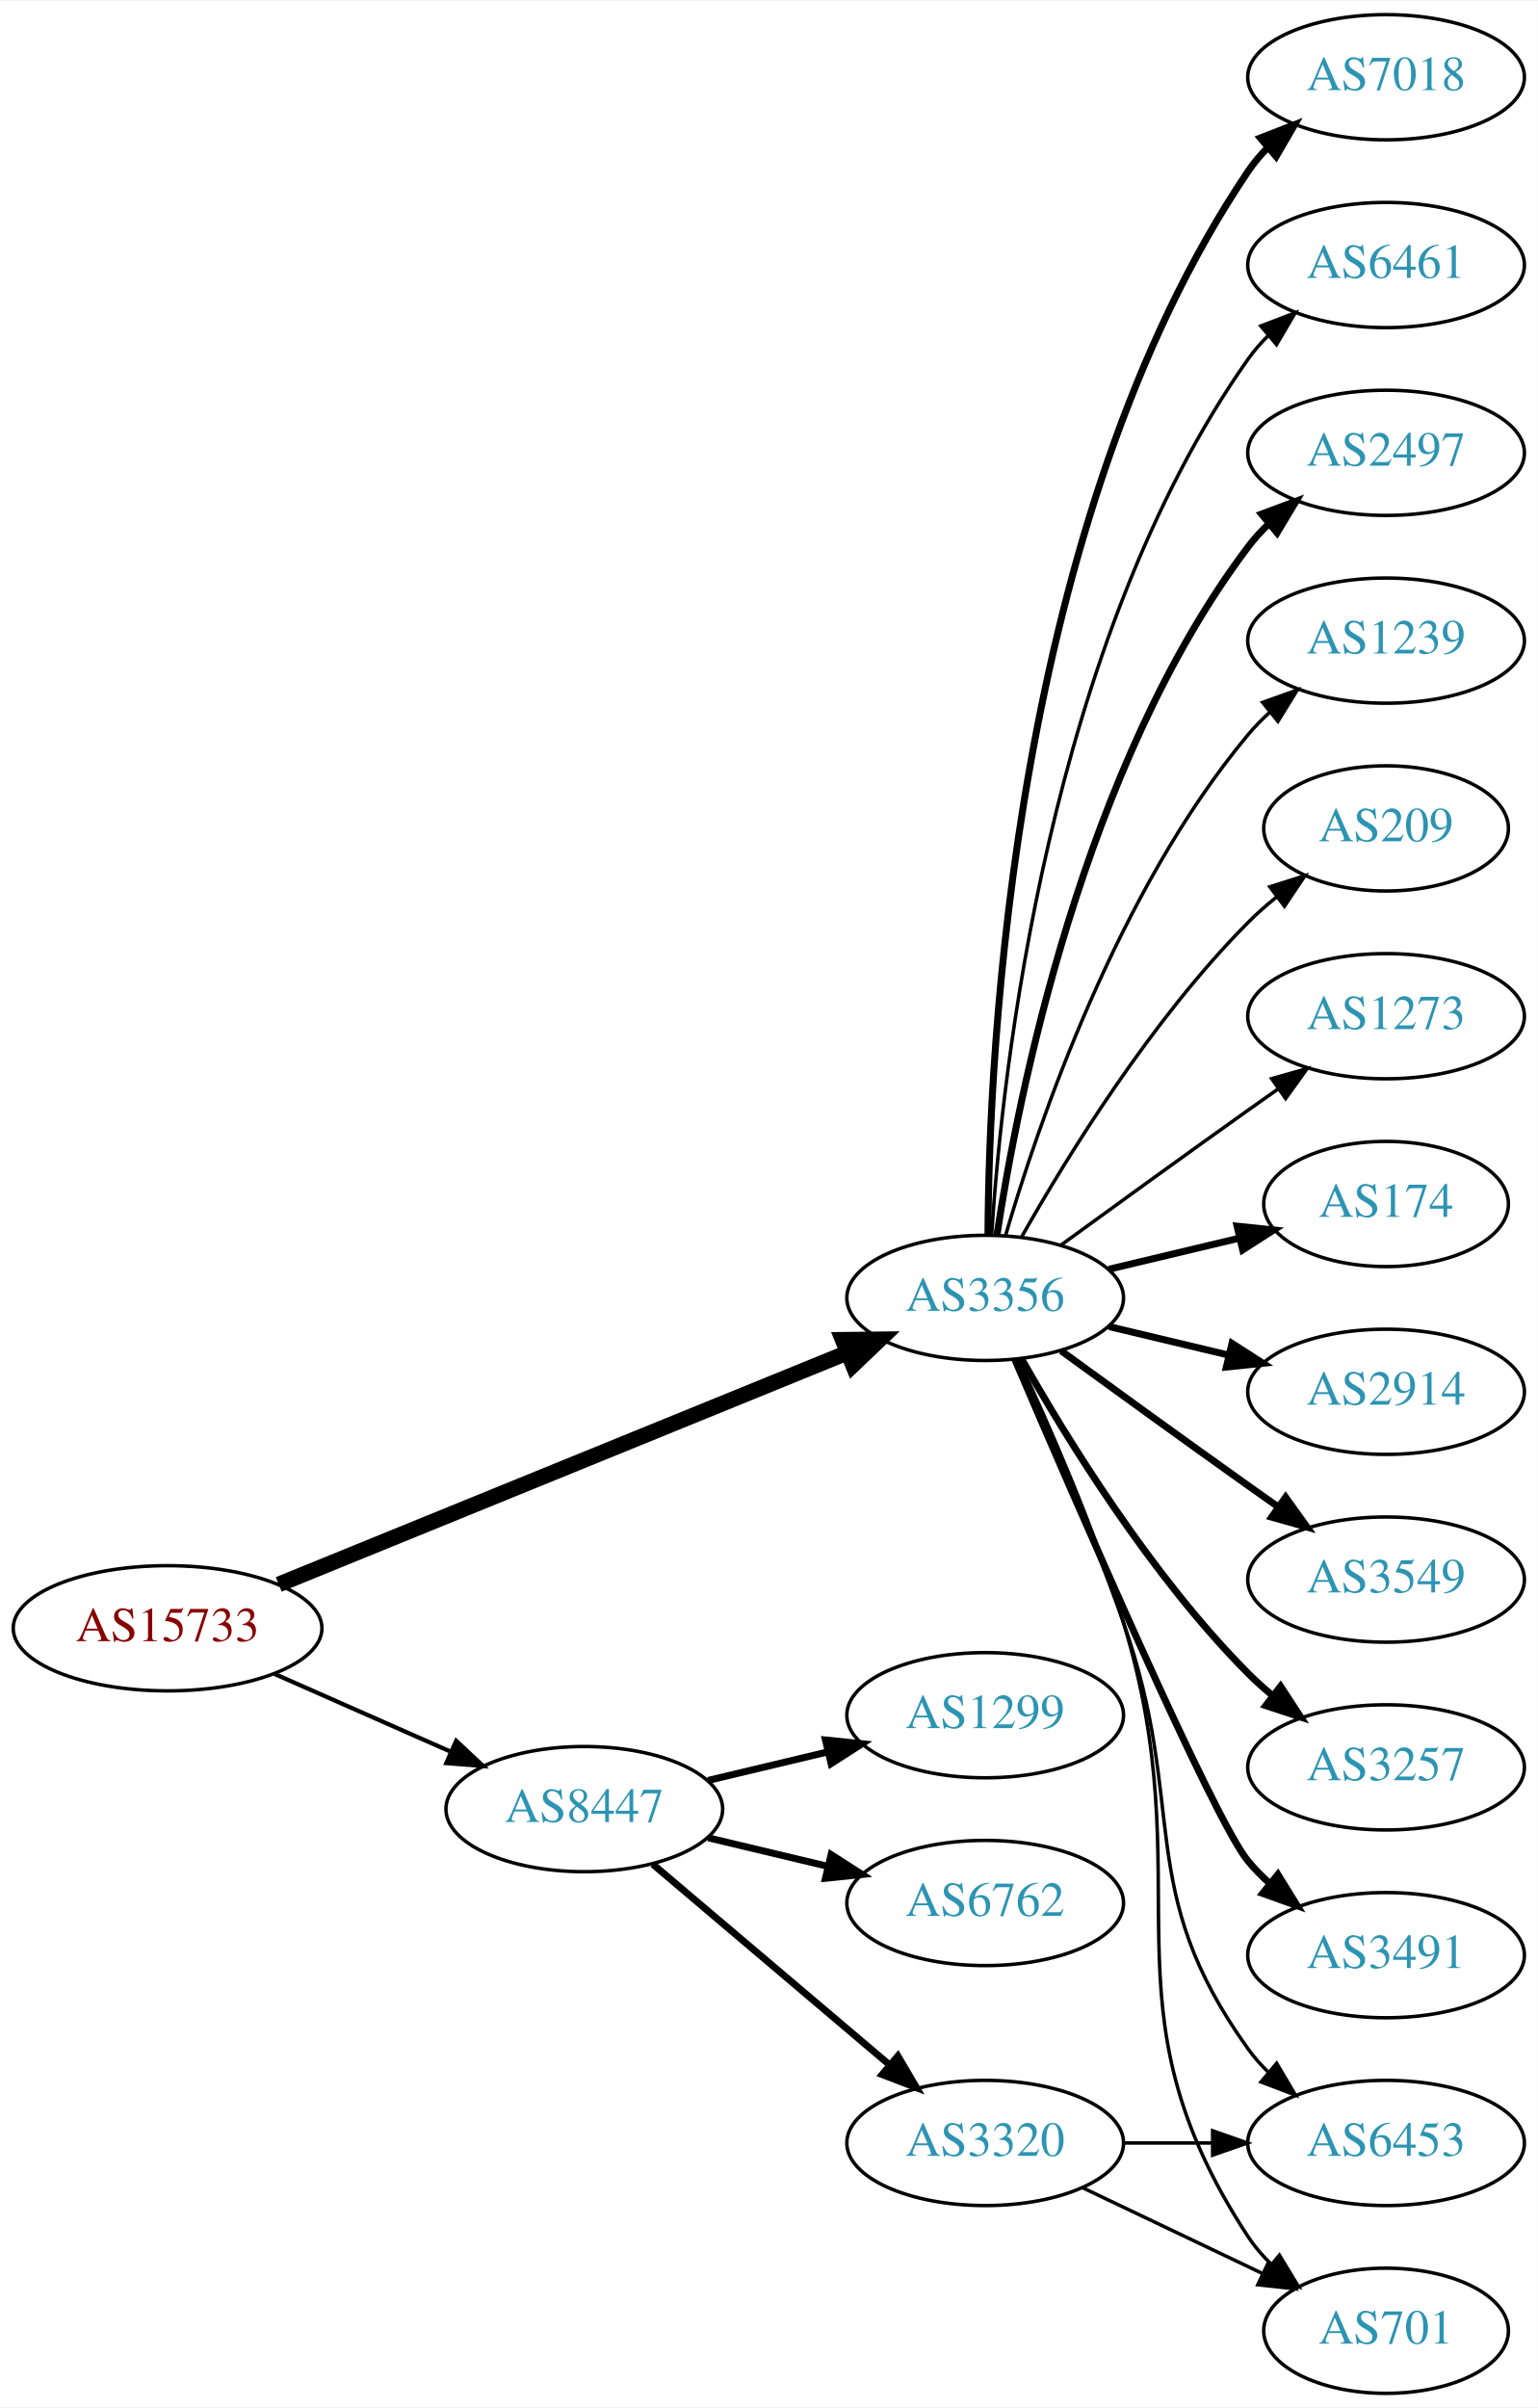
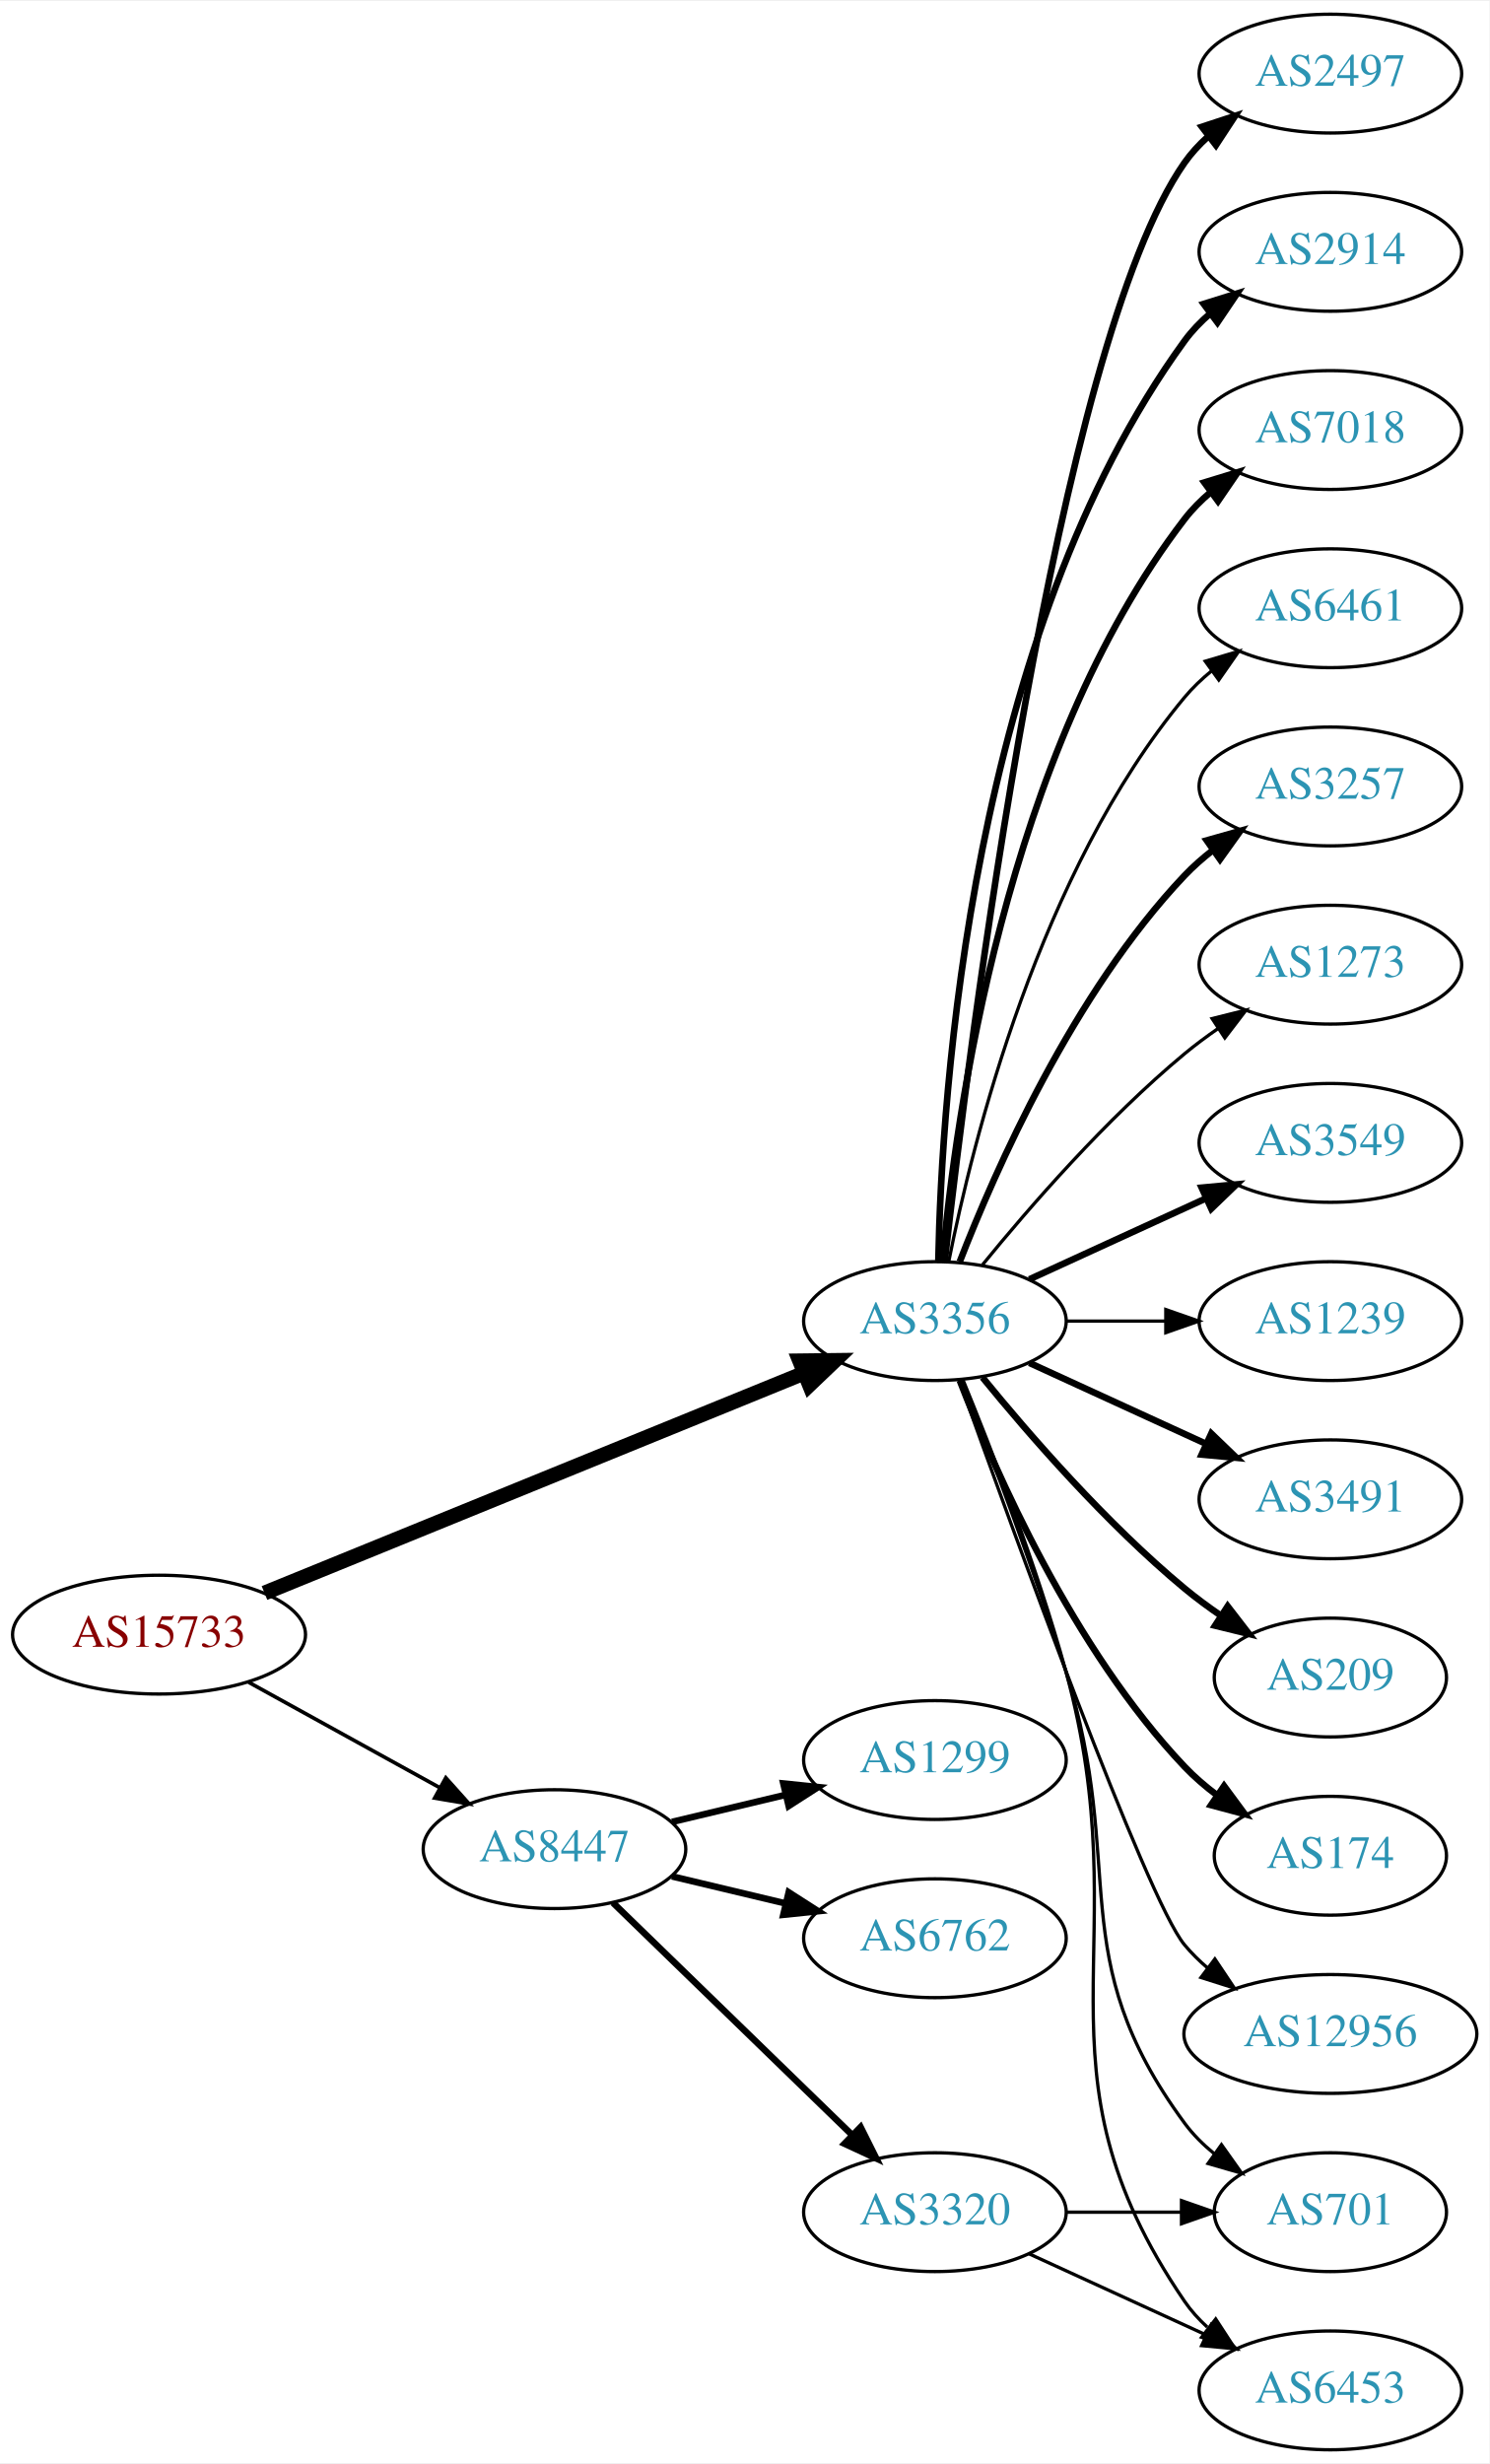
- <svg xmlns="http://www.w3.org/2000/svg" xmlns:xlink="http://www.w3.org/1999/xlink" width="442pt" height="692pt" viewBox="0.00 0.00 442.27 692.00">
-   <g id="graph0" class="graph" transform="scale(1 1) rotate(0) translate(4 688)">
-     <polygon fill="white" stroke="none" points="-4,4 -4,-688 438.271,-688 438.271,4 -4,4" />
+ <svg xmlns="http://www.w3.org/2000/svg" xmlns:xlink="http://www.w3.org/1999/xlink" width="451pt" height="746pt" viewBox="0.00 0.00 451.37 746.00">
+   <g id="graph0" class="graph" transform="scale(1 1) rotate(0) translate(4 742)">
+     <polygon fill="white" stroke="none" points="-4,4 -4,-742 447.37,-742 447.37,4 -4,4" />
    <g id="node1" class="node">
      <g id="a_node1">
        <a xlink:href="/asn/15733" xlink:title="AS15733 ~ Corporate Datacenter Austria [AT]">
-           <ellipse fill="#ffffff" stroke="black" cx="44.196" cy="-220" rx="44.393" ry="18" />
-           <text text-anchor="middle" x="44.196" y="-216.3" font-family="Times,serif" font-size="14.00" fill="#880000">AS15733</text>
+           <ellipse fill="#ffffff" stroke="black" cx="44.196" cy="-247" rx="44.393" ry="18" />
+           <text text-anchor="middle" x="44.196" y="-243.3" font-family="Times,serif" font-size="14.00" fill="#880000">AS15733</text>
        </a>
      </g>
    </g>
    <g id="node2" class="node">
      <g id="a_node2">
        <a xlink:href="/asn/3356" xlink:title="AS3356 ~ Level 3 Parent, LLC [US]">
-           <ellipse fill="#ffffff" stroke="black" cx="279.332" cy="-315" rx="39.794" ry="18" />
-           <text text-anchor="middle" x="279.332" y="-311.3" font-family="Times,serif" font-size="14.00" fill="#2c94b3">AS3356</text>
+           <ellipse fill="#ffffff" stroke="black" cx="279.332" cy="-342" rx="39.794" ry="18" />
+           <text text-anchor="middle" x="279.332" y="-338.3" font-family="Times,serif" font-size="14.00" fill="#2c94b3">AS3356</text>
        </a>
      </g>
    </g>
    <g id="edge1" class="edge">
-       <path fill="none" stroke="black" stroke-width="4.5" d="M76.155,-232.615C118.362,-249.814 193.943,-280.613 239.778,-299.29" />
-       <polygon fill="black" stroke="black" stroke-width="4.5" points="238.338,-302.955 249.084,-303.082 241.309,-295.662 238.338,-302.955" />
+       <path fill="none" stroke="black" stroke-width="4.5" d="M76.155,-259.615C118.362,-276.814 193.943,-307.613 239.778,-326.29" />
+       <polygon fill="black" stroke="black" stroke-width="4.5" points="238.338,-329.955 249.084,-330.082 241.309,-322.662 238.338,-329.955" />
    </g>
    <g id="node3" class="node">
      <g id="a_node3">
        <a xlink:href="/asn/8447" xlink:title="AS8447 ~ A1 Telekom Austria AG [AT]">
-           <ellipse fill="#ffffff" stroke="black" cx="164.039" cy="-168" rx="39.794" ry="18" />
-           <text text-anchor="middle" x="164.039" y="-164.3" font-family="Times,serif" font-size="14.00" fill="#2c94b3">AS8447</text>
+           <ellipse fill="#ffffff" stroke="black" cx="164.039" cy="-182" rx="39.794" ry="18" />
+           <text text-anchor="middle" x="164.039" y="-178.3" font-family="Times,serif" font-size="14.00" fill="#2c94b3">AS8447</text>
        </a>
      </g>
    </g>
    <g id="edge2" class="edge">
-       <path fill="none" stroke="black" stroke-width="1.227" d="M74.933,-206.878C90.322,-200.087 109.265,-191.729 125.637,-184.504" />
-       <polygon fill="black" stroke="black" stroke-width="1.227" points="127.198,-187.641 134.934,-180.402 124.372,-181.237 127.198,-187.641" />
+       <path fill="none" stroke="black" stroke-width="1.125" d="M71.349,-232.574C88.403,-223.168 110.827,-210.799 129.231,-200.648" />
+       <polygon fill="black" stroke="black" stroke-width="1.125" points="131.103,-203.612 138.169,-195.718 127.722,-197.483 131.103,-203.612" />
    </g>
    <g id="node4" class="node">
      <g id="a_node4">
-         <a xlink:href="/asn/174" xlink:title="AS174 ~ Cogent Communications [US]">
-           <ellipse fill="#ffffff" stroke="black" cx="394.625" cy="-342" rx="35.194" ry="18" />
-           <text text-anchor="middle" x="394.625" y="-338.3" font-family="Times,serif" font-size="14.00" fill="#2c94b3">AS174</text>
+         <a xlink:href="/asn/3549" xlink:title="AS3549 ~ Level 3 Parent, LLC [US]">
+           <ellipse fill="#ffffff" stroke="black" cx="399.174" cy="-396" rx="39.794" ry="18" />
+           <text text-anchor="middle" x="399.174" y="-392.3" font-family="Times,serif" font-size="14.00" fill="#2c94b3">AS3549</text>
        </a>
      </g>
    </g>
    <g id="edge3" class="edge">
-       <path fill="none" stroke="black" stroke-width="2" d="M314.939,-323.248C326.733,-326.058 340.038,-329.229 352.306,-332.153" />
-       <polygon fill="black" stroke="black" stroke-width="2" points="351.772,-335.624 362.311,-334.537 353.394,-328.814 351.772,-335.624" />
+       <path fill="none" stroke="black" stroke-width="2" d="M307.96,-354.661C323.917,-361.973 344.188,-371.261 361.471,-379.181" />
+       <polygon fill="black" stroke="black" stroke-width="2" points="360.169,-382.435 370.718,-383.419 363.085,-376.071 360.169,-382.435" />
    </g>
    <g id="node5" class="node">
      <g id="a_node5">
-         <a xlink:href="/asn/2914" xlink:title="AS2914 ~ NTT America, Inc. [US]">
-           <ellipse fill="#ffffff" stroke="black" cx="394.625" cy="-288" rx="39.794" ry="18" />
-           <text text-anchor="middle" x="394.625" y="-284.3" font-family="Times,serif" font-size="14.00" fill="#2c94b3">AS2914</text>
+         <a xlink:href="/asn/1239" xlink:title="AS1239 ~ Sprint [US]">
+           <ellipse fill="#ffffff" stroke="black" cx="399.174" cy="-342" rx="39.794" ry="18" />
+           <text text-anchor="middle" x="399.174" y="-338.3" font-family="Times,serif" font-size="14.00" fill="#2c94b3">AS1239</text>
        </a>
      </g>
    </g>
    <g id="edge4" class="edge">
-       <path fill="none" stroke="black" stroke-width="2" d="M314.939,-306.752C325.81,-304.162 337.964,-301.265 349.407,-298.538" />
-       <polygon fill="black" stroke="black" stroke-width="2" points="350.313,-301.92 359.229,-296.197 348.69,-295.111 350.313,-301.92" />
+       <path fill="none" stroke="black" d="M319.244,-342C328.798,-342 339.147,-342 349.11,-342" />
+       <polygon fill="black" stroke="black" points="349.302,-345.5 359.302,-342 349.302,-338.5 349.302,-345.5" />
    </g>
    <g id="node6" class="node">
      <g id="a_node6">
-         <a xlink:href="/asn/3549" xlink:title="AS3549 ~ Level 3 Parent, LLC [US]">
-           <ellipse fill="#ffffff" stroke="black" cx="394.625" cy="-234" rx="39.794" ry="18" />
-           <text text-anchor="middle" x="394.625" y="-230.3" font-family="Times,serif" font-size="14.00" fill="#2c94b3">AS3549</text>
+         <a xlink:href="/asn/3491" xlink:title="AS3491 ~ PCCW Global, Inc. [US]">
+           <ellipse fill="#ffffff" stroke="black" cx="399.174" cy="-288" rx="39.794" ry="18" />
+           <text text-anchor="middle" x="399.174" y="-284.3" font-family="Times,serif" font-size="14.00" fill="#2c94b3">AS3491</text>
        </a>
      </g>
    </g>
    <g id="edge5" class="edge">
-       <path fill="none" stroke="black" stroke-width="2" d="M301.18,-299.778C316.114,-288.909 336.727,-273.975 354.978,-261 357.799,-258.995 360.742,-256.915 363.69,-254.841" />
-       <polygon fill="black" stroke="black" stroke-width="2" points="365.736,-257.681 371.914,-249.074 361.717,-251.95 365.736,-257.681" />
+       <path fill="none" stroke="black" stroke-width="2" d="M307.96,-329.339C323.917,-322.027 344.188,-312.739 361.471,-304.819" />
+       <polygon fill="black" stroke="black" stroke-width="2" points="363.085,-307.929 370.718,-300.581 360.169,-301.565 363.085,-307.929" />
    </g>
    <g id="node7" class="node">
      <g id="a_node7">
-         <a xlink:href="/asn/3257" xlink:title="AS3257 ~ GTT [DE]">
-           <ellipse fill="#ffffff" stroke="black" cx="394.625" cy="-180" rx="39.794" ry="18" />
-           <text text-anchor="middle" x="394.625" y="-176.3" font-family="Times,serif" font-size="14.00" fill="#2c94b3">AS3257</text>
+         <a xlink:href="/asn/209" xlink:title="AS209 ~ CenturyLink Communications, LLC [US]">
+           <ellipse fill="#ffffff" stroke="black" cx="399.174" cy="-234" rx="35.194" ry="18" />
+           <text text-anchor="middle" x="399.174" y="-230.3" font-family="Times,serif" font-size="14.00" fill="#2c94b3">AS209</text>
        </a>
      </g>
    </g>
    <g id="edge6" class="edge">
-       <path fill="none" stroke="black" stroke-width="2" d="M289.791,-297.51C302.573,-274.904 327.005,-235.114 354.978,-207 357.089,-204.879 359.385,-202.812 361.77,-200.829" />
-       <polygon fill="black" stroke="black" stroke-width="2" points="364.286,-203.31 370.086,-194.444 360.023,-197.758 364.286,-203.31" />
+       <path fill="none" stroke="black" stroke-width="2" d="M293.751,-324.935C307.865,-307.625 331.28,-280.655 354.978,-261 358.441,-258.128 362.234,-255.331 366.088,-252.692" />
+       <polygon fill="black" stroke="black" stroke-width="2" points="368.05,-255.592 374.521,-247.203 364.231,-249.725 368.05,-255.592" />
    </g>
    <g id="node8" class="node">
      <g id="a_node8">
-         <a xlink:href="/asn/6453" xlink:title="AS6453 ~ TATA COMMUNICATIONS (AMERICA) INC [US]">
-           <ellipse fill="#ffffff" stroke="black" cx="394.625" cy="-72" rx="39.794" ry="18" />
-           <text text-anchor="middle" x="394.625" y="-68.3" font-family="Times,serif" font-size="14.00" fill="#2c94b3">AS6453</text>
+         <a xlink:href="/asn/174" xlink:title="AS174 ~ Cogent Communications [US]">
+           <ellipse fill="#ffffff" stroke="black" cx="399.174" cy="-180" rx="35.194" ry="18" />
+           <text text-anchor="middle" x="399.174" y="-176.3" font-family="Times,serif" font-size="14.00" fill="#2c94b3">AS174</text>
        </a>
      </g>
    </g>
    <g id="edge7" class="edge">
-       <path fill="none" stroke="black" d="M288.324,-297.395C296.579,-278.857 309.551,-248.71 318.978,-222 337.935,-168.287 321.75,-145.264 354.978,-99 356.679,-96.632 358.655,-94.4 360.796,-92.312" />
-       <polygon fill="black" stroke="black" points="363.159,-94.898 368.556,-85.781 358.651,-89.543 363.159,-94.898" />
+       <path fill="none" stroke="black" stroke-width="2" d="M286.855,-324.006C297.605,-296.272 321.262,-242.571 354.978,-207 357.921,-203.895 361.294,-200.999 364.83,-198.345" />
+       <polygon fill="black" stroke="black" stroke-width="2" points="366.959,-201.129 373.249,-192.603 363.015,-195.346 366.959,-201.129" />
    </g>
    <g id="node9" class="node">
      <g id="a_node9">
-         <a xlink:href="/asn/3491" xlink:title="AS3491 ~ PCCW Global, Inc. [US]">
-           <ellipse fill="#ffffff" stroke="black" cx="394.625" cy="-126" rx="39.794" ry="18" />
-           <text text-anchor="middle" x="394.625" y="-122.3" font-family="Times,serif" font-size="14.00" fill="#2c94b3">AS3491</text>
+         <a xlink:href="/asn/701" xlink:title="AS701 ~ UUNET [US]">
+           <ellipse fill="#ffffff" stroke="black" cx="399.174" cy="-72" rx="35.194" ry="18" />
+           <text text-anchor="middle" x="399.174" y="-68.3" font-family="Times,serif" font-size="14.00" fill="#2c94b3">AS701</text>
        </a>
      </g>
    </g>
    <g id="edge8" class="edge">
-       <path fill="none" stroke="black" stroke-width="2" d="M287.932,-297.138C304.872,-257.535 345.021,-164.908 354.978,-153 356.848,-150.763 358.947,-148.626 361.173,-146.604" />
-       <polygon fill="black" stroke="black" stroke-width="2" points="363.52,-149.207 369.092,-140.196 359.116,-143.766 363.52,-149.207" />
+       <path fill="none" stroke="black" d="M287.408,-324.168C295.578,-303.242 309.15,-267.405 318.978,-236 337.781,-175.917 317.656,-149.701 354.978,-99 357.514,-95.555 360.634,-92.447 364.027,-89.673" />
+       <polygon fill="black" stroke="black" points="366.166,-92.447 372.292,-83.803 362.113,-86.74 366.166,-92.447" />
    </g>
    <g id="node10" class="node">
      <g id="a_node10">
-         <a xlink:href="/asn/7018" xlink:title="AS7018 ~ AT&amp;T Services, Inc. [US]">
-           <ellipse fill="#ffffff" stroke="black" cx="394.625" cy="-666" rx="39.794" ry="18" />
-           <text text-anchor="middle" x="394.625" y="-662.3" font-family="Times,serif" font-size="14.00" fill="#2c94b3">AS7018</text>
+         <a xlink:href="/asn/12956" xlink:title="AS12956 ~ TELXIUS [ES]">
+           <ellipse fill="#ffffff" stroke="black" cx="399.174" cy="-126" rx="44.393" ry="18" />
+           <text text-anchor="middle" x="399.174" y="-122.3" font-family="Times,serif" font-size="14.00" fill="#2c94b3">AS12956</text>
        </a>
      </g>
    </g>
    <g id="edge9" class="edge">
-       <path fill="none" stroke="black" stroke-width="2" d="M280.129,-333.265C280.409,-385.599 287.324,-538.764 354.978,-639 356.609,-641.417 358.535,-643.684 360.641,-645.796" />
-       <polygon fill="black" stroke="black" stroke-width="2" points="358.46,-648.536 368.335,-652.373 363.008,-643.215 358.46,-648.536" />
+       <path fill="none" stroke="black" d="M286.662,-324.14C302.502,-279.733 343.411,-166.897 354.978,-153 357.071,-150.485 359.462,-148.133 362.02,-145.949" />
+       <polygon fill="black" stroke="black" points="364.171,-148.711 370.068,-139.909 359.969,-143.113 364.171,-148.711" />
    </g>
    <g id="node11" class="node">
      <g id="a_node11">
-         <a xlink:href="/asn/6461" xlink:title="AS6461 ~ Zayo Bandwidth [US]">
-           <ellipse fill="#ffffff" stroke="black" cx="394.625" cy="-612" rx="39.794" ry="18" />
-           <text text-anchor="middle" x="394.625" y="-608.3" font-family="Times,serif" font-size="14.00" fill="#2c94b3">AS6461</text>
+         <a xlink:href="/asn/2497" xlink:title="AS2497 ~ Internet Initiative Japan Inc. [JP]">
+           <ellipse fill="#ffffff" stroke="black" cx="399.174" cy="-720" rx="39.794" ry="18" />
+           <text text-anchor="middle" x="399.174" y="-716.3" font-family="Times,serif" font-size="14.00" fill="#2c94b3">AS2497</text>
        </a>
      </g>
    </g>
    <g id="edge10" class="edge">
-       <path fill="none" stroke="black" d="M281.187,-333.185C284.18,-379.425 297.427,-503.589 354.978,-585 356.661,-587.381 358.624,-589.622 360.757,-591.716" />
-       <polygon fill="black" stroke="black" points="358.603,-594.478 368.5,-598.259 363.121,-589.132 358.603,-594.478" />
+       <path fill="none" stroke="black" stroke-width="2" d="M282.302,-360.101C289.53,-423.928 316.207,-637.628 354.978,-693 356.956,-695.825 359.334,-698.416 361.944,-700.779" />
+       <polygon fill="black" stroke="black" stroke-width="2" points="360.238,-703.881 370.303,-707.188 364.497,-698.326 360.238,-703.881" />
    </g>
    <g id="node12" class="node">
      <g id="a_node12">
-         <a xlink:href="/asn/2497" xlink:title="AS2497 ~ Internet Initiative Japan Inc. [JP]">
-           <ellipse fill="#ffffff" stroke="black" cx="394.625" cy="-558" rx="39.794" ry="18" />
-           <text text-anchor="middle" x="394.625" y="-554.3" font-family="Times,serif" font-size="14.00" fill="#2c94b3">AS2497</text>
+         <a xlink:href="/asn/2914" xlink:title="AS2914 ~ NTT America, Inc. [US]">
+           <ellipse fill="#ffffff" stroke="black" cx="399.174" cy="-666" rx="39.794" ry="18" />
+           <text text-anchor="middle" x="399.174" y="-662.3" font-family="Times,serif" font-size="14.00" fill="#2c94b3">AS2914</text>
        </a>
      </g>
    </g>
    <g id="edge11" class="edge">
-       <path fill="none" stroke="black" stroke-width="2" d="M282.708,-332.986C288.682,-372.422 307.393,-467.995 354.978,-531 356.735,-533.327 358.752,-535.529 360.922,-537.596" />
-       <polygon fill="black" stroke="black" stroke-width="2" points="358.806,-540.389 368.734,-544.088 363.28,-535.005 358.806,-540.389" />
+       <path fill="none" stroke="black" stroke-width="2" d="M280.363,-360.337C281.337,-410.079 290.056,-549.806 354.978,-639 357.19,-642.039 359.858,-644.813 362.77,-647.326" />
+       <polygon fill="black" stroke="black" stroke-width="2" points="360.788,-650.214 370.901,-653.373 364.965,-644.597 360.788,-650.214" />
    </g>
    <g id="node13" class="node">
      <g id="a_node13">
-         <a xlink:href="/asn/1239" xlink:title="AS1239 ~ Sprint [US]">
-           <ellipse fill="#ffffff" stroke="black" cx="394.625" cy="-504" rx="39.794" ry="18" />
-           <text text-anchor="middle" x="394.625" y="-500.3" font-family="Times,serif" font-size="14.00" fill="#2c94b3">AS1239</text>
+         <a xlink:href="/asn/7018" xlink:title="AS7018 ~ AT&amp;T Services, Inc. [US]">
+           <ellipse fill="#ffffff" stroke="black" cx="399.174" cy="-612" rx="39.794" ry="18" />
+           <text text-anchor="middle" x="399.174" y="-608.3" font-family="Times,serif" font-size="14.00" fill="#2c94b3">AS7018</text>
        </a>
      </g>
    </g>
    <g id="edge12" class="edge">
-       <path fill="none" stroke="black" d="M285.206,-333.002C294.52,-364.844 317.336,-431.981 354.978,-477 356.848,-479.237 358.947,-481.374 361.173,-483.396" />
-       <polygon fill="black" stroke="black" points="359.116,-486.234 369.092,-489.804 363.52,-480.793 359.116,-486.234" />
+       <path fill="none" stroke="black" stroke-width="2" d="M281.616,-360.117C285.514,-403.332 300.531,-514.131 354.978,-585 357.268,-587.981 359.988,-590.716 362.932,-593.205" />
+       <polygon fill="black" stroke="black" stroke-width="2" points="360.979,-596.113 371.109,-599.218 365.126,-590.473 360.979,-596.113" />
    </g>
    <g id="node14" class="node">
      <g id="a_node14">
-         <a xlink:href="/asn/701" xlink:title="AS701 ~ UUNET [US]">
-           <ellipse fill="#ffffff" stroke="black" cx="394.625" cy="-18" rx="35.194" ry="18" />
-           <text text-anchor="middle" x="394.625" y="-14.3" font-family="Times,serif" font-size="14.00" fill="#2c94b3">AS701</text>
+         <a xlink:href="/asn/6461" xlink:title="AS6461 ~ Zayo Bandwidth [US]">
+           <ellipse fill="#ffffff" stroke="black" cx="399.174" cy="-558" rx="39.794" ry="18" />
+           <text text-anchor="middle" x="399.174" y="-554.3" font-family="Times,serif" font-size="14.00" fill="#2c94b3">AS6461</text>
        </a>
      </g>
    </g>
    <g id="edge13" class="edge">
-       <path fill="none" stroke="black" d="M288.942,-297.204C297.573,-278.76 310.733,-248.915 318.978,-222 342.49,-145.243 310.929,-112.113 354.978,-45 356.819,-42.195 359.062,-39.595 361.531,-37.208" />
-       <polygon fill="black" stroke="black" points="363.949,-39.75 369.437,-30.688 359.495,-34.35 363.949,-39.75" />
+       <path fill="none" stroke="black" d="M283.53,-360.073C290.694,-396.141 310.968,-478.125 354.978,-531 357.383,-533.889 360.179,-536.563 363.172,-539.013" />
+       <polygon fill="black" stroke="black" points="361.26,-541.95 371.415,-544.973 365.361,-536.277 361.26,-541.95" />
    </g>
    <g id="node15" class="node">
      <g id="a_node15">
-         <a xlink:href="/asn/209" xlink:title="AS209 ~ CenturyLink Communications, LLC [US]">
-           <ellipse fill="#ffffff" stroke="black" cx="394.625" cy="-450" rx="35.194" ry="18" />
-           <text text-anchor="middle" x="394.625" y="-446.3" font-family="Times,serif" font-size="14.00" fill="#2c94b3">AS209</text>
+         <a xlink:href="/asn/6453" xlink:title="AS6453 ~ TATA COMMUNICATIONS (AMERICA) INC [US]">
+           <ellipse fill="#ffffff" stroke="black" cx="399.174" cy="-18" rx="39.794" ry="18" />
+           <text text-anchor="middle" x="399.174" y="-14.3" font-family="Times,serif" font-size="14.00" fill="#2c94b3">AS6453</text>
        </a>
      </g>
    </g>
    <g id="edge14" class="edge">
-       <path fill="none" stroke="black" d="M289.791,-332.49C302.573,-355.096 327.005,-394.886 354.978,-423 357.478,-425.513 360.239,-427.949 363.1,-430.261" />
-       <polygon fill="black" stroke="black" points="361.198,-433.21 371.297,-436.413 365.401,-427.611 361.198,-433.21" />
+       <path fill="none" stroke="black" d="M287.803,-324.284C296.345,-303.467 310.266,-267.733 318.978,-236 341.849,-152.699 306.257,-116.333 354.978,-45 356.923,-42.152 359.278,-39.545 361.873,-37.172" />
+       <polygon fill="black" stroke="black" points="364.425,-39.624 370.208,-30.746 360.151,-34.08 364.425,-39.624" />
    </g>
    <g id="node16" class="node">
      <g id="a_node16">
-         <a xlink:href="/asn/1273" xlink:title="AS1273 ~ Vodafone Group PLC [EU]">
-           <ellipse fill="#ffffff" stroke="black" cx="394.625" cy="-396" rx="39.794" ry="18" />
-           <text text-anchor="middle" x="394.625" y="-392.3" font-family="Times,serif" font-size="14.00" fill="#2c94b3">AS1273</text>
+         <a xlink:href="/asn/3257" xlink:title="AS3257 ~ GTT [DE]">
+           <ellipse fill="#ffffff" stroke="black" cx="399.174" cy="-504" rx="39.794" ry="18" />
+           <text text-anchor="middle" x="399.174" y="-500.3" font-family="Times,serif" font-size="14.00" fill="#2c94b3">AS3257</text>
        </a>
      </g>
    </g>
    <g id="edge15" class="edge">
-       <path fill="none" stroke="black" d="M301.18,-330.222C316.114,-341.091 336.727,-356.025 354.978,-369 357.799,-371.005 360.742,-373.085 363.69,-375.159" />
-       <polygon fill="black" stroke="black" points="361.717,-378.05 371.914,-380.926 365.736,-372.319 361.717,-378.05" />
+       <path fill="none" stroke="black" stroke-width="2" d="M286.855,-359.994C297.605,-387.728 321.262,-441.429 354.978,-477 357.564,-479.728 360.481,-482.294 363.55,-484.677" />
+       <polygon fill="black" stroke="black" stroke-width="2" points="361.704,-487.658 371.898,-490.543 365.728,-481.93 361.704,-487.658" />
    </g>
    <g id="node17" class="node">
      <g id="a_node17">
-         <a xlink:href="/asn/6762" xlink:title="AS6762 ~ TELECOM ITALIA SPARKLE S.p.A. [IT]">
-           <ellipse fill="#ffffff" stroke="black" cx="279.332" cy="-141" rx="39.794" ry="18" />
-           <text text-anchor="middle" x="279.332" y="-137.3" font-family="Times,serif" font-size="14.00" fill="#2c94b3">AS6762</text>
+         <a xlink:href="/asn/1273" xlink:title="AS1273 ~ Vodafone Group PLC [EU]">
+           <ellipse fill="#ffffff" stroke="black" cx="399.174" cy="-450" rx="39.794" ry="18" />
+           <text text-anchor="middle" x="399.174" y="-446.3" font-family="Times,serif" font-size="14.00" fill="#2c94b3">AS1273</text>
        </a>
      </g>
    </g>
    <g id="edge16" class="edge">
-       <path fill="none" stroke="black" stroke-width="2" d="M199.646,-159.752C210.517,-157.162 222.671,-154.265 234.114,-151.538" />
-       <polygon fill="black" stroke="black" stroke-width="2" points="235.02,-154.92 243.936,-149.197 233.397,-148.111 235.02,-154.92" />
+       <path fill="none" stroke="black" d="M293.751,-359.065C307.865,-376.375 331.28,-403.345 354.978,-423 358.194,-425.668 361.695,-428.27 365.265,-430.741" />
+       <polygon fill="black" stroke="black" points="363.343,-433.666 373.622,-436.236 367.189,-427.817 363.343,-433.666" />
    </g>
    <g id="node18" class="node">
      <g id="a_node18">
-         <a xlink:href="/asn/1299" xlink:title="AS1299 ~ Telia Carrier [EU]">
-           <ellipse fill="#ffffff" stroke="black" cx="279.332" cy="-195" rx="39.794" ry="18" />
-           <text text-anchor="middle" x="279.332" y="-191.3" font-family="Times,serif" font-size="14.00" fill="#2c94b3">AS1299</text>
+         <a xlink:href="/asn/6762" xlink:title="AS6762 ~ TELECOM ITALIA SPARKLE S.p.A. [IT]">
+           <ellipse fill="#ffffff" stroke="black" cx="279.332" cy="-155" rx="39.794" ry="18" />
+           <text text-anchor="middle" x="279.332" y="-151.3" font-family="Times,serif" font-size="14.00" fill="#2c94b3">AS6762</text>
        </a>
      </g>
    </g>
    <g id="edge17" class="edge">
-       <path fill="none" stroke="black" stroke-width="2" d="M199.646,-176.248C210.517,-178.838 222.671,-181.735 234.114,-184.462" />
-       <polygon fill="black" stroke="black" stroke-width="2" points="233.397,-187.889 243.936,-186.803 235.02,-181.08 233.397,-187.889" />
+       <path fill="none" stroke="black" stroke-width="2" d="M199.646,-173.752C210.517,-171.162 222.671,-168.265 234.114,-165.538" />
+       <polygon fill="black" stroke="black" stroke-width="2" points="235.02,-168.92 243.936,-163.197 233.397,-162.111 235.02,-168.92" />
    </g>
    <g id="node19" class="node">
      <g id="a_node19">
+         <a xlink:href="/asn/1299" xlink:title="AS1299 ~ Telia Carrier [EU]">
+           <ellipse fill="#ffffff" stroke="black" cx="279.332" cy="-209" rx="39.794" ry="18" />
+           <text text-anchor="middle" x="279.332" y="-205.3" font-family="Times,serif" font-size="14.00" fill="#2c94b3">AS1299</text>
+         </a>
+       </g>
+     </g>
+     <g id="edge18" class="edge">
+       <path fill="none" stroke="black" stroke-width="2" d="M199.646,-190.248C210.517,-192.838 222.671,-195.735 234.114,-198.462" />
+       <polygon fill="black" stroke="black" stroke-width="2" points="233.397,-201.889 243.936,-200.803 235.02,-195.08 233.397,-201.889" />
+     </g>
+     <g id="node20" class="node">
+       <g id="a_node20">
        <a xlink:href="/asn/3320" xlink:title="AS3320 ~ DTAG [DE]">
          <ellipse fill="#ffffff" stroke="black" cx="279.332" cy="-72" rx="39.794" ry="18" />
          <text text-anchor="middle" x="279.332" y="-68.3" font-family="Times,serif" font-size="14.00" fill="#2c94b3">AS3320</text>
        </a>
      </g>
    </g>
-     <g id="edge18" class="edge">
-       <path fill="none" stroke="black" stroke-width="2" d="M183.747,-152.148C202.278,-136.445 230.835,-112.247 251.724,-94.546" />
-       <polygon fill="black" stroke="black" stroke-width="2" points="254.229,-97.011 259.596,-87.876 249.704,-91.671 254.229,-97.011" />
-     </g>
    <g id="edge19" class="edge">
-       <path fill="none" stroke="black" d="M319.004,-72C327.207,-72 335.971,-72 344.503,-72" />
-       <polygon fill="black" stroke="black" points="344.742,-75.5 354.742,-72 344.742,-68.5 344.742,-75.5" />
+       <path fill="none" stroke="black" stroke-width="2" d="M181.755,-165.769C200.916,-147.165 232.478,-116.521 254.279,-95.354" />
+       <polygon fill="black" stroke="black" stroke-width="2" points="256.81,-97.775 261.546,-88.297 251.934,-92.752 256.81,-97.775" />
    </g>
    <g id="edge20" class="edge">
-       <path fill="none" stroke="black" d="M307.468,-59.066C322.9,-51.71 342.385,-42.423 358.92,-34.541" />
-       <polygon fill="black" stroke="black" points="360.741,-37.551 368.262,-30.089 357.729,-31.232 360.741,-37.551" />
+       <path fill="none" stroke="black" d="M319.244,-72C330.331,-72 342.491,-72 353.873,-72" />
+       <polygon fill="black" stroke="black" points="354.055,-75.5 364.055,-72 354.055,-68.5 354.055,-75.5" />
+     </g>
+     <g id="edge21" class="edge">
+       <path fill="none" stroke="black" d="M307.96,-59.339C323.917,-52.027 344.188,-42.739 361.471,-34.819" />
+       <polygon fill="black" stroke="black" points="363.085,-37.929 370.718,-30.581 360.169,-31.565 363.085,-37.929" />
    </g>
  </g>
</svg>
